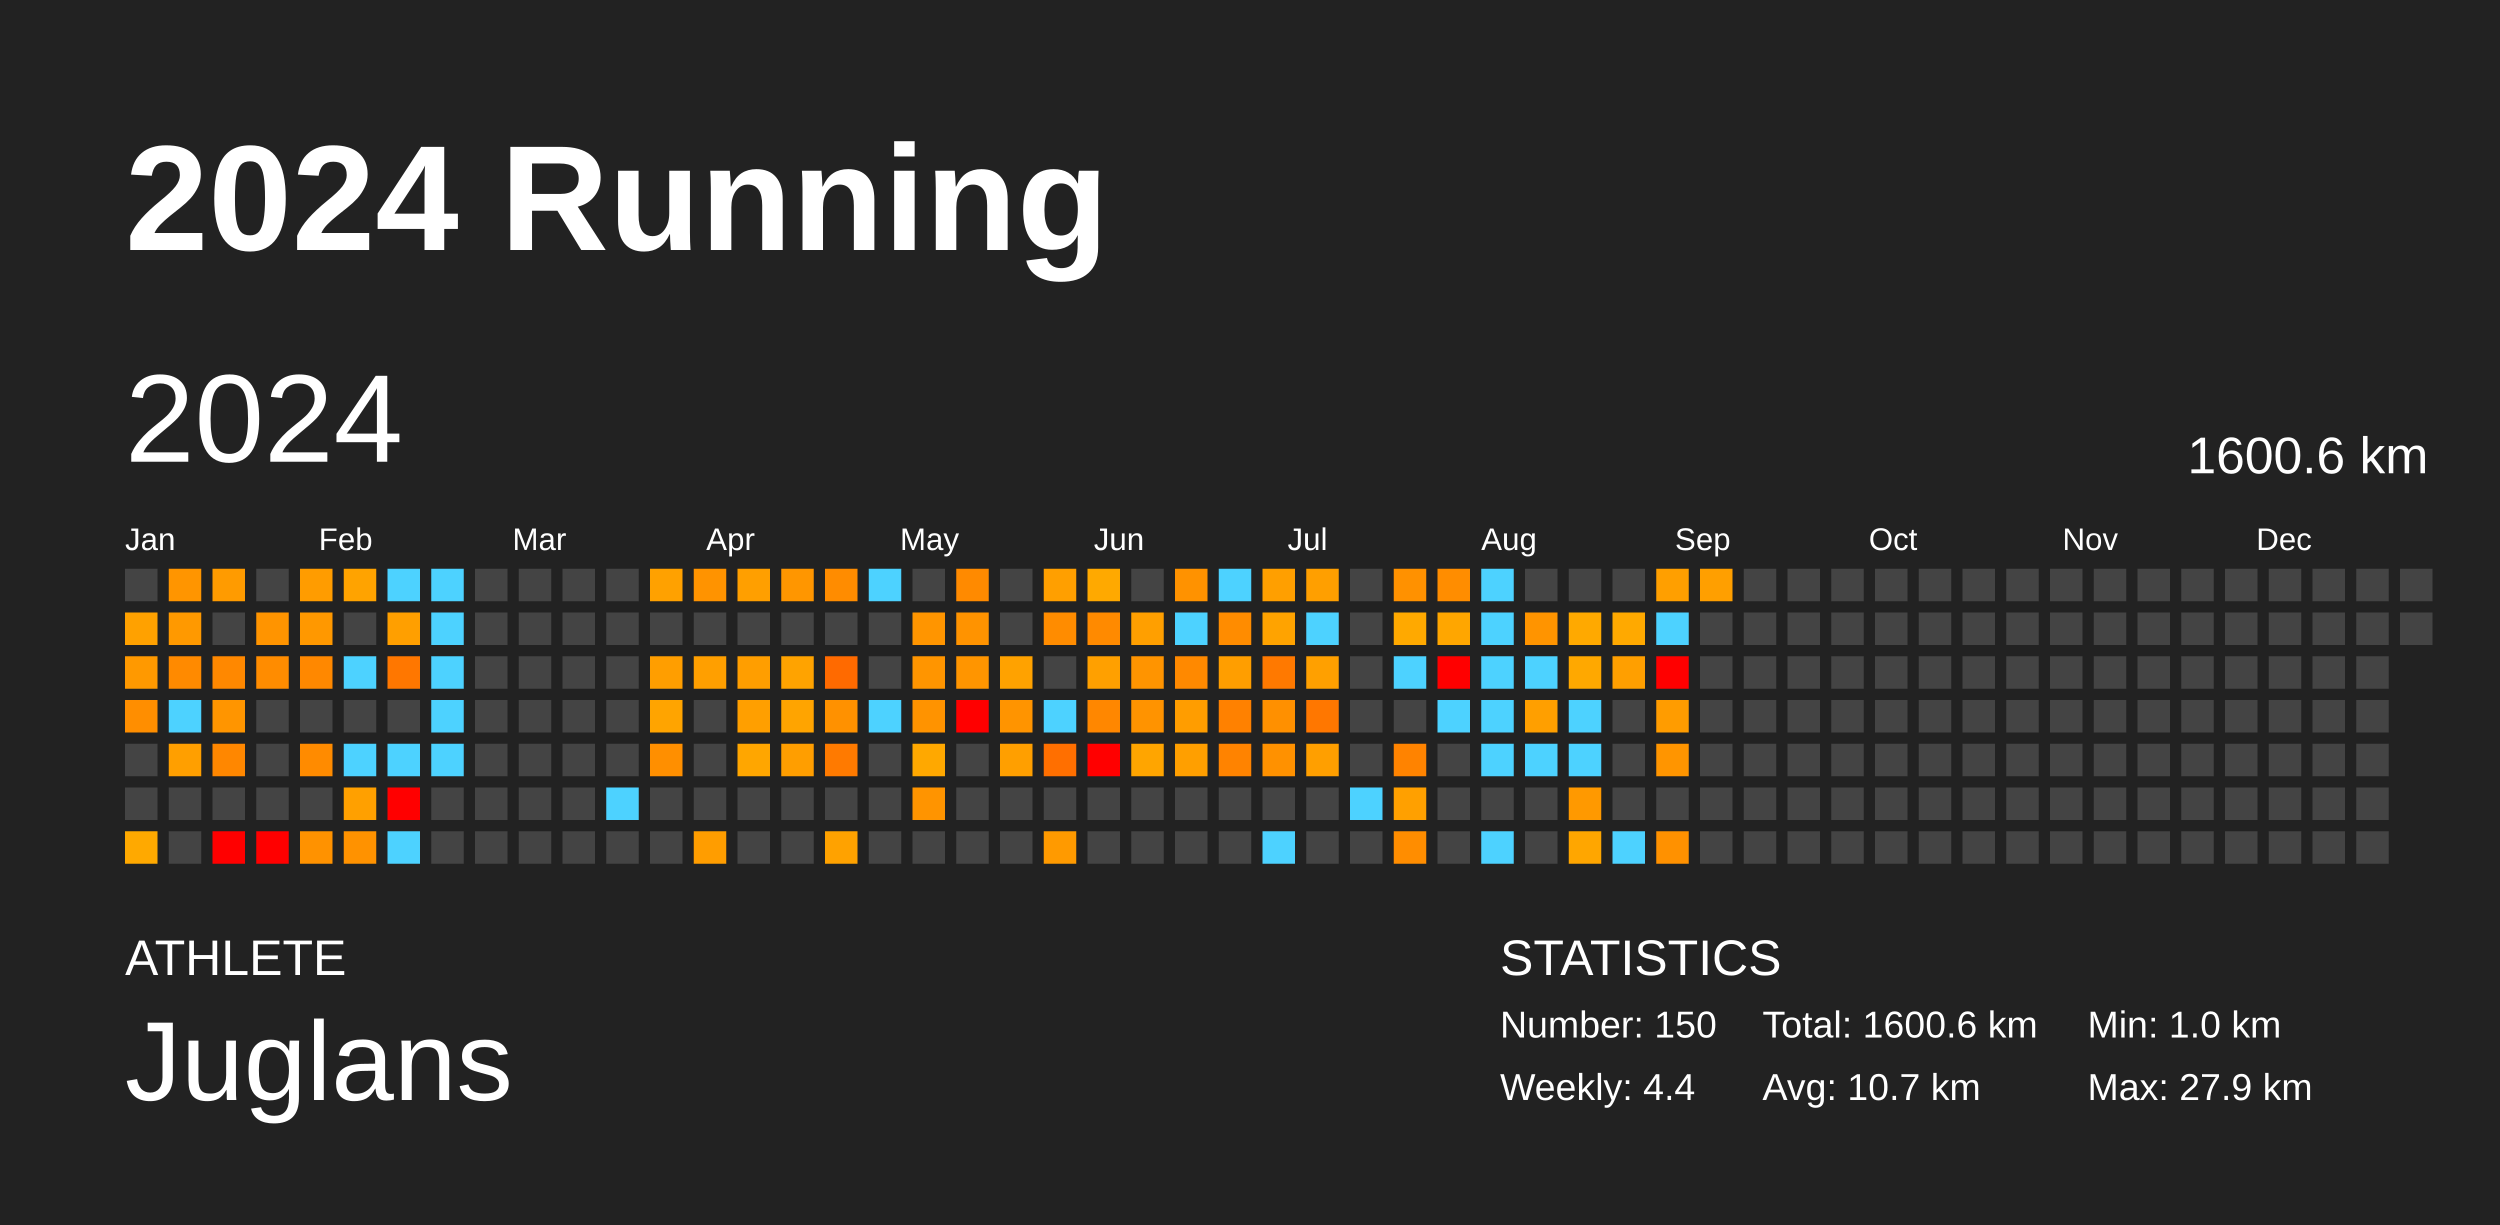
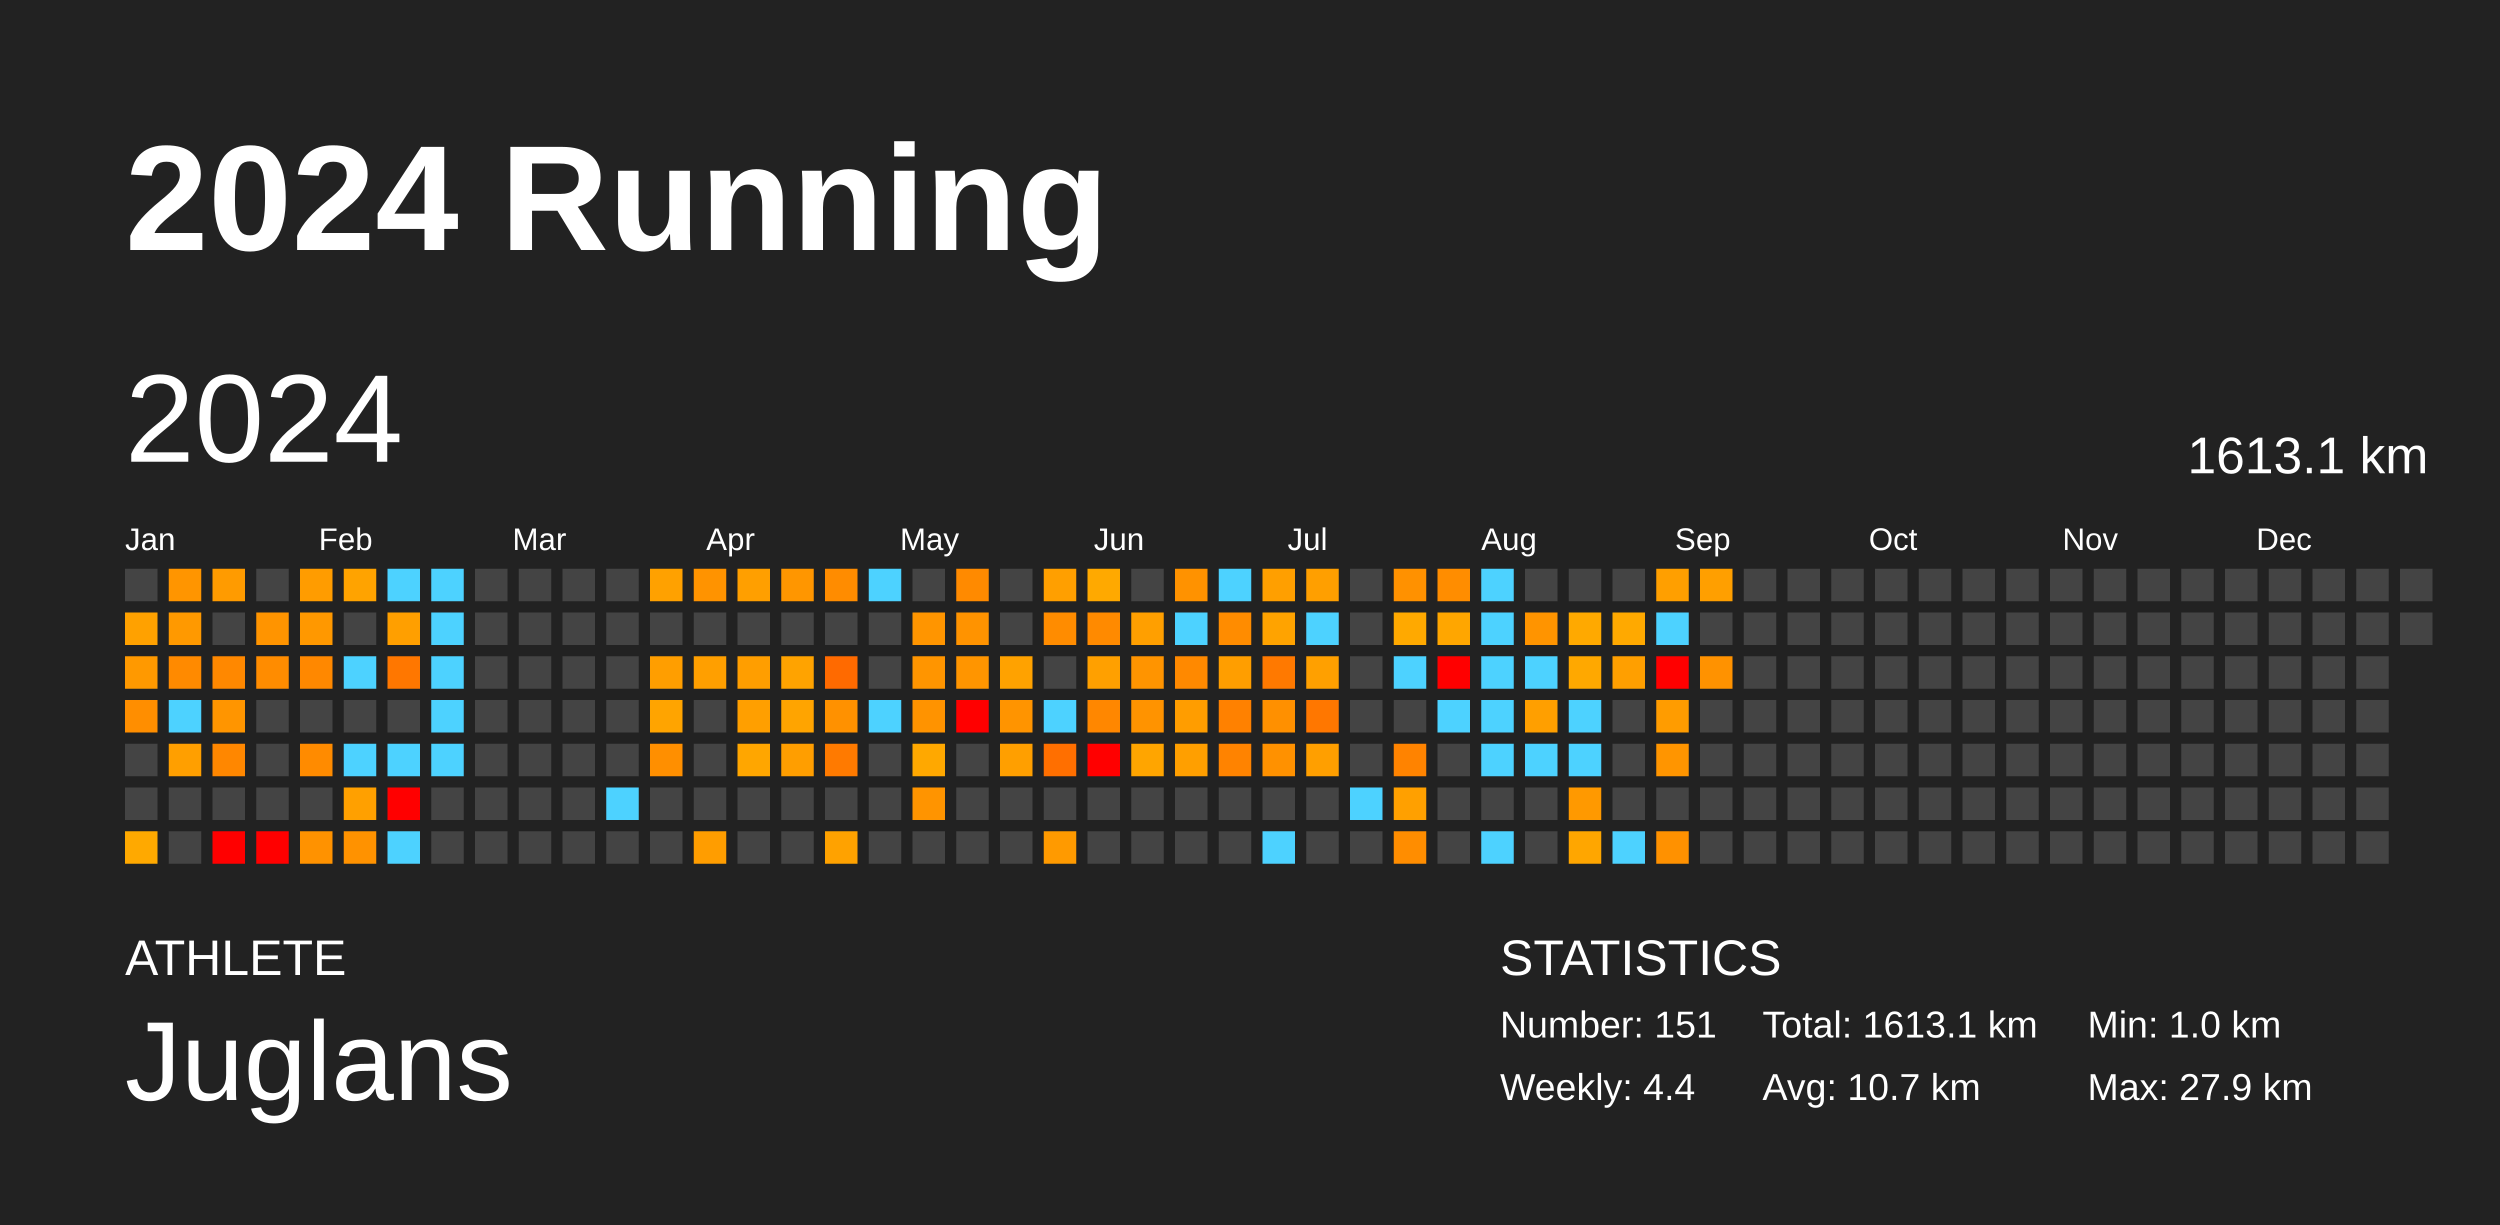
<svg xmlns="http://www.w3.org/2000/svg" baseProfile="full" height="98mm" version="1.1" viewBox="0,0,200,98" width="200mm">
  <defs />
  <rect fill="#222222" height="98" width="200" x="0" y="0" />
  <text fill="#FFFFFF" style="font-size:12px; font-family:Arial; font-weight:bold;" x="10" y="20">2024 Running</text>
  <text fill="#FFFFFF" style="font-size:4px; font-family:Arial" x="10" y="78">ATHLETE</text>
  <text fill="#FFFFFF" style="font-size:9px; font-family:Arial" x="10" y="88">Juglans</text>
  <text fill="#FFFFFF" style="font-size:4px; font-family:Arial" x="120" y="78">STATISTICS</text>
-   <text fill="#FFFFFF" style="font-size:3px; font-family:Arial" x="120" y="83">Number: 150</text>
+   <text fill="#FFFFFF" style="font-size:3px; font-family:Arial" x="120" y="83">Number: 151</text>
  <text fill="#FFFFFF" style="font-size:3px; font-family:Arial" x="120" y="88">Weekly: 4.4</text>
-   <text fill="#FFFFFF" style="font-size:3px; font-family:Arial" x="141" y="83">Total: 1600.6 km</text>
+   <text fill="#FFFFFF" style="font-size:3px; font-family:Arial" x="141" y="83">Total: 1613.1 km</text>
  <text fill="#FFFFFF" style="font-size:3px; font-family:Arial" x="141" y="88">Avg: 10.7 km</text>
  <text fill="#FFFFFF" style="font-size:3px; font-family:Arial" x="167" y="83">Min: 1.0 km</text>
  <text fill="#FFFFFF" style="font-size:3px; font-family:Arial" x="167" y="88">Max: 27.9 km</text>
  <text dominant-baseline="hanging" fill="#FFFFFF" style="font-size:10.0px; font-family:Arial;" x="10" y="30">2024</text>
-   <text dominant-baseline="hanging" fill="#FFFFFF" style="font-size:4.125px; font-family:Arial;" x="175" y="35">1600.6 km</text>
+   <text dominant-baseline="hanging" fill="#FFFFFF" style="font-size:4.125px; font-family:Arial;" x="175" y="35">1613.1 km</text>
  <text fill="#FFFFFF" style="font-size:2.5px; font-family:Arial" x="10.0" y="44">Jan</text>
  <text fill="#FFFFFF" style="font-size:2.5px; font-family:Arial" x="25.5" y="44">Feb</text>
  <text fill="#FFFFFF" style="font-size:2.5px; font-family:Arial" x="41.0" y="44">Mar</text>
  <text fill="#FFFFFF" style="font-size:2.5px; font-family:Arial" x="56.5" y="44">Apr</text>
  <text fill="#FFFFFF" style="font-size:2.5px; font-family:Arial" x="72.0" y="44">May</text>
  <text fill="#FFFFFF" style="font-size:2.5px; font-family:Arial" x="87.5" y="44">Jun</text>
  <text fill="#FFFFFF" style="font-size:2.5px; font-family:Arial" x="103.0" y="44">Jul</text>
  <text fill="#FFFFFF" style="font-size:2.5px; font-family:Arial" x="118.5" y="44">Aug</text>
  <text fill="#FFFFFF" style="font-size:2.5px; font-family:Arial" x="134.0" y="44">Sep</text>
  <text fill="#FFFFFF" style="font-size:2.5px; font-family:Arial" x="149.5" y="44">Oct</text>
  <text fill="#FFFFFF" style="font-size:2.5px; font-family:Arial" x="165.0" y="44">Nov</text>
  <text fill="#FFFFFF" style="font-size:2.5px; font-family:Arial" x="180.5" y="44">Dec</text>
  <rect fill="#444444" height="2.6" width="2.6" x="10.0" y="45.5" />
  <rect fill="#ffa100" height="2.6" width="2.6" x="10.0" y="49.0" />
  <rect fill="#ff9900" height="2.6" width="2.6" x="10.0" y="52.5" />
  <rect fill="#ff8e00" height="2.6" width="2.6" x="10.0" y="56.0" />
  <rect fill="#444444" height="2.6" width="2.6" x="10.0" y="59.5" />
  <rect fill="#444444" height="2.6" width="2.6" x="10.0" y="63.0" />
  <rect fill="#ffa900" height="2.6" width="2.6" x="10.0" y="66.5" />
  <rect fill="#ff9500" height="2.6" width="2.6" x="13.5" y="45.5" />
  <rect fill="#ff9900" height="2.6" width="2.6" x="13.5" y="49.0" />
  <rect fill="#ff8a00" height="2.6" width="2.6" x="13.5" y="52.5" />
  <rect fill="#4dd2ff" height="2.6" width="2.6" x="13.5" y="56.0" />
  <rect fill="#ff9f00" height="2.6" width="2.6" x="13.5" y="59.5" />
  <rect fill="#444444" height="2.6" width="2.6" x="13.5" y="63.0" />
  <rect fill="#444444" height="2.6" width="2.6" x="13.5" y="66.5" />
  <rect fill="#ff9b00" height="2.6" width="2.6" x="17.0" y="45.5" />
  <rect fill="#444444" height="2.6" width="2.6" x="17.0" y="49.0" />
  <rect fill="#ff8800" height="2.6" width="2.6" x="17.0" y="52.5" />
  <rect fill="#ff9500" height="2.6" width="2.6" x="17.0" y="56.0" />
  <rect fill="#ff8700" height="2.6" width="2.6" x="17.0" y="59.5" />
  <rect fill="#444444" height="2.6" width="2.6" x="17.0" y="63.0" />
  <rect fill="red" height="2.6" width="2.6" x="17.0" y="66.5" />
  <rect fill="#444444" height="2.6" width="2.6" x="20.5" y="45.5" />
  <rect fill="#ff9400" height="2.6" width="2.6" x="20.5" y="49.0" />
  <rect fill="#ff8c00" height="2.6" width="2.6" x="20.5" y="52.5" />
  <rect fill="#444444" height="2.6" width="2.6" x="20.5" y="56.0" />
  <rect fill="#444444" height="2.6" width="2.6" x="20.5" y="59.5" />
  <rect fill="#444444" height="2.6" width="2.6" x="20.5" y="63.0" />
  <rect fill="red" height="2.6" width="2.6" x="20.5" y="66.5" />
  <rect fill="#ff9c00" height="2.6" width="2.6" x="24.0" y="45.5" />
  <rect fill="#ff9800" height="2.6" width="2.6" x="24.0" y="49.0" />
  <rect fill="#ff8800" height="2.6" width="2.6" x="24.0" y="52.5" />
  <rect fill="#444444" height="2.6" width="2.6" x="24.0" y="56.0" />
  <rect fill="#ff8b00" height="2.6" width="2.6" x="24.0" y="59.5" />
  <rect fill="#444444" height="2.6" width="2.6" x="24.0" y="63.0" />
  <rect fill="#ff9200" height="2.6" width="2.6" x="24.0" y="66.5" />
  <rect fill="#ffa300" height="2.6" width="2.6" x="27.5" y="45.5" />
  <rect fill="#444444" height="2.6" width="2.6" x="27.5" y="49.0" />
  <rect fill="#4dd2ff" height="2.6" width="2.6" x="27.5" y="52.5" />
  <rect fill="#444444" height="2.6" width="2.6" x="27.5" y="56.0" />
  <rect fill="#4dd2ff" height="2.6" width="2.6" x="27.5" y="59.5" />
  <rect fill="#ffa000" height="2.6" width="2.6" x="27.5" y="63.0" />
  <rect fill="#ff9200" height="2.6" width="2.6" x="27.5" y="66.5" />
  <rect fill="#4dd2ff" height="2.6" width="2.6" x="31.0" y="45.5" />
  <rect fill="#ff9f00" height="2.6" width="2.6" x="31.0" y="49.0" />
  <rect fill="#ff7700" height="2.6" width="2.6" x="31.0" y="52.5" />
  <rect fill="#444444" height="2.6" width="2.6" x="31.0" y="56.0" />
  <rect fill="#4dd2ff" height="2.6" width="2.6" x="31.0" y="59.5" />
  <rect fill="red" height="2.6" width="2.6" x="31.0" y="63.0" />
  <rect fill="#4dd2ff" height="2.6" width="2.6" x="31.0" y="66.5" />
  <rect fill="#4dd2ff" height="2.6" width="2.6" x="34.5" y="45.5" />
  <rect fill="#4dd2ff" height="2.6" width="2.6" x="34.5" y="49.0" />
  <rect fill="#4dd2ff" height="2.6" width="2.6" x="34.5" y="52.5" />
  <rect fill="#4dd2ff" height="2.6" width="2.6" x="34.5" y="56.0" />
  <rect fill="#4dd2ff" height="2.6" width="2.6" x="34.5" y="59.5" />
  <rect fill="#444444" height="2.6" width="2.6" x="34.5" y="63.0" />
  <rect fill="#444444" height="2.6" width="2.6" x="34.5" y="66.5" />
  <rect fill="#444444" height="2.6" width="2.6" x="38.0" y="45.5" />
  <rect fill="#444444" height="2.6" width="2.6" x="38.0" y="49.0" />
  <rect fill="#444444" height="2.6" width="2.6" x="38.0" y="52.5" />
  <rect fill="#444444" height="2.6" width="2.6" x="38.0" y="56.0" />
  <rect fill="#444444" height="2.6" width="2.6" x="38.0" y="59.5" />
  <rect fill="#444444" height="2.6" width="2.6" x="38.0" y="63.0" />
  <rect fill="#444444" height="2.6" width="2.6" x="38.0" y="66.5" />
  <rect fill="#444444" height="2.6" width="2.6" x="41.5" y="45.5" />
  <rect fill="#444444" height="2.6" width="2.6" x="41.5" y="49.0" />
  <rect fill="#444444" height="2.6" width="2.6" x="41.5" y="52.5" />
  <rect fill="#444444" height="2.6" width="2.6" x="41.5" y="56.0" />
  <rect fill="#444444" height="2.6" width="2.6" x="41.5" y="59.5" />
  <rect fill="#444444" height="2.6" width="2.6" x="41.5" y="63.0" />
  <rect fill="#444444" height="2.6" width="2.6" x="41.5" y="66.5" />
  <rect fill="#444444" height="2.6" width="2.6" x="45.0" y="45.5" />
  <rect fill="#444444" height="2.6" width="2.6" x="45.0" y="49.0" />
  <rect fill="#444444" height="2.6" width="2.6" x="45.0" y="52.5" />
  <rect fill="#444444" height="2.6" width="2.6" x="45.0" y="56.0" />
  <rect fill="#444444" height="2.6" width="2.6" x="45.0" y="59.5" />
  <rect fill="#444444" height="2.6" width="2.6" x="45.0" y="63.0" />
  <rect fill="#444444" height="2.6" width="2.6" x="45.0" y="66.5" />
  <rect fill="#444444" height="2.6" width="2.6" x="48.5" y="45.5" />
  <rect fill="#444444" height="2.6" width="2.6" x="48.5" y="49.0" />
  <rect fill="#444444" height="2.6" width="2.6" x="48.5" y="52.5" />
  <rect fill="#444444" height="2.6" width="2.6" x="48.5" y="56.0" />
  <rect fill="#444444" height="2.6" width="2.6" x="48.5" y="59.5" />
  <rect fill="#4dd2ff" height="2.6" width="2.6" x="48.5" y="63.0" />
  <rect fill="#444444" height="2.6" width="2.6" x="48.5" y="66.5" />
  <rect fill="#ffa100" height="2.6" width="2.6" x="52.0" y="45.5" />
  <rect fill="#444444" height="2.6" width="2.6" x="52.0" y="49.0" />
  <rect fill="#ff9e00" height="2.6" width="2.6" x="52.0" y="52.5" />
  <rect fill="#ffa400" height="2.6" width="2.6" x="52.0" y="56.0" />
  <rect fill="#ff8f00" height="2.6" width="2.6" x="52.0" y="59.5" />
  <rect fill="#444444" height="2.6" width="2.6" x="52.0" y="63.0" />
  <rect fill="#444444" height="2.6" width="2.6" x="52.0" y="66.5" />
  <rect fill="#ff9300" height="2.6" width="2.6" x="55.5" y="45.5" />
  <rect fill="#444444" height="2.6" width="2.6" x="55.5" y="49.0" />
  <rect fill="#ff9f00" height="2.6" width="2.6" x="55.5" y="52.5" />
  <rect fill="#444444" height="2.6" width="2.6" x="55.5" y="56.0" />
  <rect fill="#444444" height="2.6" width="2.6" x="55.5" y="59.5" />
  <rect fill="#444444" height="2.6" width="2.6" x="55.5" y="63.0" />
  <rect fill="#ff9d00" height="2.6" width="2.6" x="55.5" y="66.5" />
  <rect fill="#ff9f00" height="2.6" width="2.6" x="59.0" y="45.5" />
  <rect fill="#444444" height="2.6" width="2.6" x="59.0" y="49.0" />
  <rect fill="#ff9e00" height="2.6" width="2.6" x="59.0" y="52.5" />
  <rect fill="#ff9f00" height="2.6" width="2.6" x="59.0" y="56.0" />
  <rect fill="#ffa600" height="2.6" width="2.6" x="59.0" y="59.5" />
  <rect fill="#444444" height="2.6" width="2.6" x="59.0" y="63.0" />
  <rect fill="#444444" height="2.6" width="2.6" x="59.0" y="66.5" />
  <rect fill="#ff9600" height="2.6" width="2.6" x="62.5" y="45.5" />
  <rect fill="#444444" height="2.6" width="2.6" x="62.5" y="49.0" />
  <rect fill="#ffa300" height="2.6" width="2.6" x="62.5" y="52.5" />
  <rect fill="#ffa400" height="2.6" width="2.6" x="62.5" y="56.0" />
  <rect fill="#ff9e00" height="2.6" width="2.6" x="62.5" y="59.5" />
  <rect fill="#444444" height="2.6" width="2.6" x="62.5" y="63.0" />
  <rect fill="#444444" height="2.6" width="2.6" x="62.5" y="66.5" />
  <rect fill="#ff8c00" height="2.6" width="2.6" x="66.0" y="45.5" />
  <rect fill="#444444" height="2.6" width="2.6" x="66.0" y="49.0" />
  <rect fill="#ff6a00" height="2.6" width="2.6" x="66.0" y="52.5" />
  <rect fill="#ff9100" height="2.6" width="2.6" x="66.0" y="56.0" />
  <rect fill="#ff7a00" height="2.6" width="2.6" x="66.0" y="59.5" />
  <rect fill="#444444" height="2.6" width="2.6" x="66.0" y="63.0" />
  <rect fill="#ffa200" height="2.6" width="2.6" x="66.0" y="66.5" />
  <rect fill="#4dd2ff" height="2.6" width="2.6" x="69.5" y="45.5" />
  <rect fill="#444444" height="2.6" width="2.6" x="69.5" y="49.0" />
  <rect fill="#444444" height="2.6" width="2.6" x="69.5" y="52.5" />
  <rect fill="#4dd2ff" height="2.6" width="2.6" x="69.5" y="56.0" />
  <rect fill="#444444" height="2.6" width="2.6" x="69.5" y="59.5" />
  <rect fill="#444444" height="2.6" width="2.6" x="69.5" y="63.0" />
  <rect fill="#444444" height="2.6" width="2.6" x="69.5" y="66.5" />
  <rect fill="#444444" height="2.6" width="2.6" x="73.0" y="45.5" />
  <rect fill="#ff9500" height="2.6" width="2.6" x="73.0" y="49.0" />
  <rect fill="#ff9500" height="2.6" width="2.6" x="73.0" y="52.5" />
  <rect fill="#ff9300" height="2.6" width="2.6" x="73.0" y="56.0" />
  <rect fill="#ffa800" height="2.6" width="2.6" x="73.0" y="59.5" />
  <rect fill="#ff9400" height="2.6" width="2.6" x="73.0" y="63.0" />
  <rect fill="#444444" height="2.6" width="2.6" x="73.0" y="66.5" />
  <rect fill="#ff8a00" height="2.6" width="2.6" x="76.5" y="45.5" />
  <rect fill="#ff9300" height="2.6" width="2.6" x="76.5" y="49.0" />
  <rect fill="#ff9500" height="2.6" width="2.6" x="76.5" y="52.5" />
  <rect fill="red" height="2.6" width="2.6" x="76.5" y="56.0" />
  <rect fill="#444444" height="2.6" width="2.6" x="76.5" y="59.5" />
  <rect fill="#444444" height="2.6" width="2.6" x="76.5" y="63.0" />
  <rect fill="#444444" height="2.6" width="2.6" x="76.5" y="66.5" />
  <rect fill="#444444" height="2.6" width="2.6" x="80.0" y="45.5" />
  <rect fill="#444444" height="2.6" width="2.6" x="80.0" y="49.0" />
  <rect fill="#ffa200" height="2.6" width="2.6" x="80.0" y="52.5" />
  <rect fill="#ff9400" height="2.6" width="2.6" x="80.0" y="56.0" />
  <rect fill="#ff9f00" height="2.6" width="2.6" x="80.0" y="59.5" />
  <rect fill="#444444" height="2.6" width="2.6" x="80.0" y="63.0" />
  <rect fill="#444444" height="2.6" width="2.6" x="80.0" y="66.5" />
  <rect fill="#ff9f00" height="2.6" width="2.6" x="83.5" y="45.5" />
  <rect fill="#ff8c00" height="2.6" width="2.6" x="83.5" y="49.0" />
  <rect fill="#444444" height="2.6" width="2.6" x="83.5" y="52.5" />
  <rect fill="#4dd2ff" height="2.6" width="2.6" x="83.5" y="56.0" />
  <rect fill="#ff6f00" height="2.6" width="2.6" x="83.5" y="59.5" />
  <rect fill="#444444" height="2.6" width="2.6" x="83.5" y="63.0" />
  <rect fill="#ff9a00" height="2.6" width="2.6" x="83.5" y="66.5" />
  <rect fill="#ffa900" height="2.6" width="2.6" x="87.0" y="45.5" />
  <rect fill="#ff8a00" height="2.6" width="2.6" x="87.0" y="49.0" />
  <rect fill="#ffa000" height="2.6" width="2.6" x="87.0" y="52.5" />
  <rect fill="#ff8700" height="2.6" width="2.6" x="87.0" y="56.0" />
  <rect fill="red" height="2.6" width="2.6" x="87.0" y="59.5" />
  <rect fill="#444444" height="2.6" width="2.6" x="87.0" y="63.0" />
  <rect fill="#444444" height="2.6" width="2.6" x="87.0" y="66.5" />
  <rect fill="#444444" height="2.6" width="2.6" x="90.5" y="45.5" />
  <rect fill="#ff9f00" height="2.6" width="2.6" x="90.5" y="49.0" />
  <rect fill="#ff9400" height="2.6" width="2.6" x="90.5" y="52.5" />
  <rect fill="#ff9300" height="2.6" width="2.6" x="90.5" y="56.0" />
  <rect fill="#ffa500" height="2.6" width="2.6" x="90.5" y="59.5" />
  <rect fill="#444444" height="2.6" width="2.6" x="90.5" y="63.0" />
  <rect fill="#444444" height="2.6" width="2.6" x="90.5" y="66.5" />
  <rect fill="#ff9200" height="2.6" width="2.6" x="94.0" y="45.5" />
  <rect fill="#4dd2ff" height="2.6" width="2.6" x="94.0" y="49.0" />
  <rect fill="#ff8900" height="2.6" width="2.6" x="94.0" y="52.5" />
  <rect fill="#ff9d00" height="2.6" width="2.6" x="94.0" y="56.0" />
  <rect fill="#ff9f00" height="2.6" width="2.6" x="94.0" y="59.5" />
  <rect fill="#444444" height="2.6" width="2.6" x="94.0" y="63.0" />
  <rect fill="#444444" height="2.6" width="2.6" x="94.0" y="66.5" />
  <rect fill="#4dd2ff" height="2.6" width="2.6" x="97.5" y="45.5" />
  <rect fill="#ff8c00" height="2.6" width="2.6" x="97.5" y="49.0" />
  <rect fill="#ff9e00" height="2.6" width="2.6" x="97.5" y="52.5" />
  <rect fill="#ff8100" height="2.6" width="2.6" x="97.5" y="56.0" />
  <rect fill="#ff8300" height="2.6" width="2.6" x="97.5" y="59.5" />
  <rect fill="#444444" height="2.6" width="2.6" x="97.5" y="63.0" />
  <rect fill="#444444" height="2.6" width="2.6" x="97.5" y="66.5" />
  <rect fill="#ff9f00" height="2.6" width="2.6" x="101.0" y="45.5" />
  <rect fill="#ffa300" height="2.6" width="2.6" x="101.0" y="49.0" />
  <rect fill="#ff7900" height="2.6" width="2.6" x="101.0" y="52.5" />
  <rect fill="#ff9000" height="2.6" width="2.6" x="101.0" y="56.0" />
  <rect fill="#ff9100" height="2.6" width="2.6" x="101.0" y="59.5" />
  <rect fill="#444444" height="2.6" width="2.6" x="101.0" y="63.0" />
  <rect fill="#4dd2ff" height="2.6" width="2.6" x="101.0" y="66.5" />
  <rect fill="#ff9f00" height="2.6" width="2.6" x="104.5" y="45.5" />
  <rect fill="#4dd2ff" height="2.6" width="2.6" x="104.5" y="49.0" />
  <rect fill="#ffa000" height="2.6" width="2.6" x="104.5" y="52.5" />
  <rect fill="#ff7700" height="2.6" width="2.6" x="104.5" y="56.0" />
  <rect fill="#ff9f00" height="2.6" width="2.6" x="104.5" y="59.5" />
  <rect fill="#444444" height="2.6" width="2.6" x="104.5" y="63.0" />
  <rect fill="#444444" height="2.6" width="2.6" x="104.5" y="66.5" />
  <rect fill="#444444" height="2.6" width="2.6" x="108.0" y="45.5" />
  <rect fill="#444444" height="2.6" width="2.6" x="108.0" y="49.0" />
  <rect fill="#444444" height="2.6" width="2.6" x="108.0" y="52.5" />
  <rect fill="#444444" height="2.6" width="2.6" x="108.0" y="56.0" />
  <rect fill="#444444" height="2.6" width="2.6" x="108.0" y="59.5" />
  <rect fill="#4dd2ff" height="2.6" width="2.6" x="108.0" y="63.0" />
  <rect fill="#444444" height="2.6" width="2.6" x="108.0" y="66.5" />
  <rect fill="#ff9100" height="2.6" width="2.6" x="111.5" y="45.5" />
  <rect fill="#ffa900" height="2.6" width="2.6" x="111.5" y="49.0" />
  <rect fill="#4dd2ff" height="2.6" width="2.6" x="111.5" y="52.5" />
  <rect fill="#444444" height="2.6" width="2.6" x="111.5" y="56.0" />
  <rect fill="#ff8300" height="2.6" width="2.6" x="111.5" y="59.5" />
  <rect fill="#ffa000" height="2.6" width="2.6" x="111.5" y="63.0" />
  <rect fill="#ff8d00" height="2.6" width="2.6" x="111.5" y="66.5" />
  <rect fill="#ff8d00" height="2.6" width="2.6" x="115.0" y="45.5" />
  <rect fill="#ffa600" height="2.6" width="2.6" x="115.0" y="49.0" />
  <rect fill="red" height="2.6" width="2.6" x="115.0" y="52.5" />
  <rect fill="#4dd2ff" height="2.6" width="2.6" x="115.0" y="56.0" />
  <rect fill="#444444" height="2.6" width="2.6" x="115.0" y="59.5" />
  <rect fill="#444444" height="2.6" width="2.6" x="115.0" y="63.0" />
  <rect fill="#444444" height="2.6" width="2.6" x="115.0" y="66.5" />
  <rect fill="#4dd2ff" height="2.6" width="2.6" x="118.5" y="45.5" />
  <rect fill="#4dd2ff" height="2.6" width="2.6" x="118.5" y="49.0" />
  <rect fill="#4dd2ff" height="2.6" width="2.6" x="118.5" y="52.5" />
  <rect fill="#4dd2ff" height="2.6" width="2.6" x="118.5" y="56.0" />
  <rect fill="#4dd2ff" height="2.6" width="2.6" x="118.5" y="59.5" />
  <rect fill="#444444" height="2.6" width="2.6" x="118.5" y="63.0" />
  <rect fill="#4dd2ff" height="2.6" width="2.6" x="118.5" y="66.5" />
  <rect fill="#444444" height="2.6" width="2.6" x="122.0" y="45.5" />
  <rect fill="#ff9400" height="2.6" width="2.6" x="122.0" y="49.0" />
  <rect fill="#4dd2ff" height="2.6" width="2.6" x="122.0" y="52.5" />
  <rect fill="#ff9f00" height="2.6" width="2.6" x="122.0" y="56.0" />
  <rect fill="#4dd2ff" height="2.6" width="2.6" x="122.0" y="59.5" />
  <rect fill="#444444" height="2.6" width="2.6" x="122.0" y="63.0" />
  <rect fill="#444444" height="2.6" width="2.6" x="122.0" y="66.5" />
  <rect fill="#444444" height="2.6" width="2.6" x="125.5" y="45.5" />
  <rect fill="#ffa900" height="2.6" width="2.6" x="125.5" y="49.0" />
  <rect fill="#ffa800" height="2.6" width="2.6" x="125.5" y="52.5" />
  <rect fill="#4dd2ff" height="2.6" width="2.6" x="125.5" y="56.0" />
  <rect fill="#4dd2ff" height="2.6" width="2.6" x="125.5" y="59.5" />
  <rect fill="#ff9900" height="2.6" width="2.6" x="125.5" y="63.0" />
  <rect fill="#ffa600" height="2.6" width="2.6" x="125.5" y="66.5" />
  <rect fill="#444444" height="2.6" width="2.6" x="129.0" y="45.5" />
  <rect fill="#ffa900" height="2.6" width="2.6" x="129.0" y="49.0" />
  <rect fill="#ff9f00" height="2.6" width="2.6" x="129.0" y="52.5" />
  <rect fill="#444444" height="2.6" width="2.6" x="129.0" y="56.0" />
  <rect fill="#444444" height="2.6" width="2.6" x="129.0" y="59.5" />
  <rect fill="#444444" height="2.6" width="2.6" x="129.0" y="63.0" />
  <rect fill="#4dd2ff" height="2.6" width="2.6" x="129.0" y="66.5" />
  <rect fill="#ff9f00" height="2.6" width="2.6" x="132.5" y="45.5" />
  <rect fill="#4dd2ff" height="2.6" width="2.6" x="132.5" y="49.0" />
  <rect fill="red" height="2.6" width="2.6" x="132.5" y="52.5" />
  <rect fill="#ff9c00" height="2.6" width="2.6" x="132.5" y="56.0" />
  <rect fill="#ff9500" height="2.6" width="2.6" x="132.5" y="59.5" />
  <rect fill="#444444" height="2.6" width="2.6" x="132.5" y="63.0" />
  <rect fill="#ff9100" height="2.6" width="2.6" x="132.5" y="66.5" />
  <rect fill="#ff9f00" height="2.6" width="2.6" x="136.0" y="45.5" />
  <rect fill="#444444" height="2.6" width="2.6" x="136.0" y="49.0" />
-   <rect fill="#444444" height="2.6" width="2.6" x="136.0" y="52.5" />
+   <rect fill="#ff9200" height="2.6" width="2.6" x="136.0" y="52.5" />
  <rect fill="#444444" height="2.6" width="2.6" x="136.0" y="56.0" />
  <rect fill="#444444" height="2.6" width="2.6" x="136.0" y="59.5" />
  <rect fill="#444444" height="2.6" width="2.6" x="136.0" y="63.0" />
  <rect fill="#444444" height="2.6" width="2.6" x="136.0" y="66.5" />
  <rect fill="#444444" height="2.6" width="2.6" x="139.5" y="45.5" />
  <rect fill="#444444" height="2.6" width="2.6" x="139.5" y="49.0" />
  <rect fill="#444444" height="2.6" width="2.6" x="139.5" y="52.5" />
  <rect fill="#444444" height="2.6" width="2.6" x="139.5" y="56.0" />
  <rect fill="#444444" height="2.6" width="2.6" x="139.5" y="59.5" />
  <rect fill="#444444" height="2.6" width="2.6" x="139.5" y="63.0" />
  <rect fill="#444444" height="2.6" width="2.6" x="139.5" y="66.5" />
  <rect fill="#444444" height="2.6" width="2.6" x="143.0" y="45.5" />
  <rect fill="#444444" height="2.6" width="2.6" x="143.0" y="49.0" />
  <rect fill="#444444" height="2.6" width="2.6" x="143.0" y="52.5" />
  <rect fill="#444444" height="2.6" width="2.6" x="143.0" y="56.0" />
  <rect fill="#444444" height="2.6" width="2.6" x="143.0" y="59.5" />
  <rect fill="#444444" height="2.6" width="2.6" x="143.0" y="63.0" />
  <rect fill="#444444" height="2.6" width="2.6" x="143.0" y="66.5" />
  <rect fill="#444444" height="2.6" width="2.6" x="146.5" y="45.5" />
  <rect fill="#444444" height="2.6" width="2.6" x="146.5" y="49.0" />
  <rect fill="#444444" height="2.6" width="2.6" x="146.5" y="52.5" />
  <rect fill="#444444" height="2.6" width="2.6" x="146.5" y="56.0" />
  <rect fill="#444444" height="2.6" width="2.6" x="146.5" y="59.5" />
  <rect fill="#444444" height="2.6" width="2.6" x="146.5" y="63.0" />
  <rect fill="#444444" height="2.6" width="2.6" x="146.5" y="66.5" />
  <rect fill="#444444" height="2.6" width="2.6" x="150.0" y="45.5" />
  <rect fill="#444444" height="2.6" width="2.6" x="150.0" y="49.0" />
  <rect fill="#444444" height="2.6" width="2.6" x="150.0" y="52.5" />
  <rect fill="#444444" height="2.6" width="2.6" x="150.0" y="56.0" />
  <rect fill="#444444" height="2.6" width="2.6" x="150.0" y="59.5" />
  <rect fill="#444444" height="2.6" width="2.6" x="150.0" y="63.0" />
  <rect fill="#444444" height="2.6" width="2.6" x="150.0" y="66.5" />
  <rect fill="#444444" height="2.6" width="2.6" x="153.5" y="45.5" />
  <rect fill="#444444" height="2.6" width="2.6" x="153.5" y="49.0" />
  <rect fill="#444444" height="2.6" width="2.6" x="153.5" y="52.5" />
  <rect fill="#444444" height="2.6" width="2.6" x="153.5" y="56.0" />
  <rect fill="#444444" height="2.6" width="2.6" x="153.5" y="59.5" />
  <rect fill="#444444" height="2.6" width="2.6" x="153.5" y="63.0" />
  <rect fill="#444444" height="2.6" width="2.6" x="153.5" y="66.5" />
  <rect fill="#444444" height="2.6" width="2.6" x="157.0" y="45.5" />
  <rect fill="#444444" height="2.6" width="2.6" x="157.0" y="49.0" />
  <rect fill="#444444" height="2.6" width="2.6" x="157.0" y="52.5" />
  <rect fill="#444444" height="2.6" width="2.6" x="157.0" y="56.0" />
  <rect fill="#444444" height="2.6" width="2.6" x="157.0" y="59.5" />
  <rect fill="#444444" height="2.6" width="2.6" x="157.0" y="63.0" />
  <rect fill="#444444" height="2.6" width="2.6" x="157.0" y="66.5" />
  <rect fill="#444444" height="2.6" width="2.6" x="160.5" y="45.5" />
  <rect fill="#444444" height="2.6" width="2.6" x="160.5" y="49.0" />
  <rect fill="#444444" height="2.6" width="2.6" x="160.5" y="52.5" />
  <rect fill="#444444" height="2.6" width="2.6" x="160.5" y="56.0" />
  <rect fill="#444444" height="2.6" width="2.6" x="160.5" y="59.5" />
  <rect fill="#444444" height="2.6" width="2.6" x="160.5" y="63.0" />
  <rect fill="#444444" height="2.6" width="2.6" x="160.5" y="66.5" />
  <rect fill="#444444" height="2.6" width="2.6" x="164.0" y="45.5" />
  <rect fill="#444444" height="2.6" width="2.6" x="164.0" y="49.0" />
  <rect fill="#444444" height="2.6" width="2.6" x="164.0" y="52.5" />
  <rect fill="#444444" height="2.6" width="2.6" x="164.0" y="56.0" />
  <rect fill="#444444" height="2.6" width="2.6" x="164.0" y="59.5" />
  <rect fill="#444444" height="2.6" width="2.6" x="164.0" y="63.0" />
  <rect fill="#444444" height="2.6" width="2.6" x="164.0" y="66.5" />
  <rect fill="#444444" height="2.6" width="2.6" x="167.5" y="45.5" />
  <rect fill="#444444" height="2.6" width="2.6" x="167.5" y="49.0" />
  <rect fill="#444444" height="2.6" width="2.6" x="167.5" y="52.5" />
  <rect fill="#444444" height="2.6" width="2.6" x="167.5" y="56.0" />
  <rect fill="#444444" height="2.6" width="2.6" x="167.5" y="59.5" />
  <rect fill="#444444" height="2.6" width="2.6" x="167.5" y="63.0" />
  <rect fill="#444444" height="2.6" width="2.6" x="167.5" y="66.5" />
  <rect fill="#444444" height="2.6" width="2.6" x="171.0" y="45.5" />
  <rect fill="#444444" height="2.6" width="2.6" x="171.0" y="49.0" />
  <rect fill="#444444" height="2.6" width="2.6" x="171.0" y="52.5" />
  <rect fill="#444444" height="2.6" width="2.6" x="171.0" y="56.0" />
  <rect fill="#444444" height="2.6" width="2.6" x="171.0" y="59.5" />
  <rect fill="#444444" height="2.6" width="2.6" x="171.0" y="63.0" />
  <rect fill="#444444" height="2.6" width="2.6" x="171.0" y="66.5" />
  <rect fill="#444444" height="2.6" width="2.6" x="174.5" y="45.5" />
  <rect fill="#444444" height="2.6" width="2.6" x="174.5" y="49.0" />
  <rect fill="#444444" height="2.6" width="2.6" x="174.5" y="52.5" />
  <rect fill="#444444" height="2.6" width="2.6" x="174.5" y="56.0" />
  <rect fill="#444444" height="2.6" width="2.6" x="174.5" y="59.5" />
  <rect fill="#444444" height="2.6" width="2.6" x="174.5" y="63.0" />
  <rect fill="#444444" height="2.6" width="2.6" x="174.5" y="66.5" />
  <rect fill="#444444" height="2.6" width="2.6" x="178.0" y="45.5" />
  <rect fill="#444444" height="2.6" width="2.6" x="178.0" y="49.0" />
  <rect fill="#444444" height="2.6" width="2.6" x="178.0" y="52.5" />
  <rect fill="#444444" height="2.6" width="2.6" x="178.0" y="56.0" />
  <rect fill="#444444" height="2.6" width="2.6" x="178.0" y="59.5" />
  <rect fill="#444444" height="2.6" width="2.6" x="178.0" y="63.0" />
  <rect fill="#444444" height="2.6" width="2.6" x="178.0" y="66.5" />
  <rect fill="#444444" height="2.6" width="2.6" x="181.5" y="45.5" />
  <rect fill="#444444" height="2.6" width="2.6" x="181.5" y="49.0" />
  <rect fill="#444444" height="2.6" width="2.6" x="181.5" y="52.5" />
  <rect fill="#444444" height="2.6" width="2.6" x="181.5" y="56.0" />
  <rect fill="#444444" height="2.6" width="2.6" x="181.5" y="59.5" />
  <rect fill="#444444" height="2.6" width="2.6" x="181.5" y="63.0" />
  <rect fill="#444444" height="2.6" width="2.6" x="181.5" y="66.5" />
  <rect fill="#444444" height="2.6" width="2.6" x="185.0" y="45.5" />
  <rect fill="#444444" height="2.6" width="2.6" x="185.0" y="49.0" />
  <rect fill="#444444" height="2.6" width="2.6" x="185.0" y="52.5" />
  <rect fill="#444444" height="2.6" width="2.6" x="185.0" y="56.0" />
  <rect fill="#444444" height="2.6" width="2.6" x="185.0" y="59.5" />
  <rect fill="#444444" height="2.6" width="2.6" x="185.0" y="63.0" />
  <rect fill="#444444" height="2.6" width="2.6" x="185.0" y="66.5" />
  <rect fill="#444444" height="2.6" width="2.6" x="188.5" y="45.5" />
  <rect fill="#444444" height="2.6" width="2.6" x="188.5" y="49.0" />
  <rect fill="#444444" height="2.6" width="2.6" x="188.5" y="52.5" />
  <rect fill="#444444" height="2.6" width="2.6" x="188.5" y="56.0" />
  <rect fill="#444444" height="2.6" width="2.6" x="188.5" y="59.5" />
  <rect fill="#444444" height="2.6" width="2.6" x="188.5" y="63.0" />
  <rect fill="#444444" height="2.6" width="2.6" x="188.5" y="66.5" />
  <rect fill="#444444" height="2.6" width="2.6" x="192.0" y="45.5" />
  <rect fill="#444444" height="2.6" width="2.6" x="192.0" y="49.0" />
</svg>
